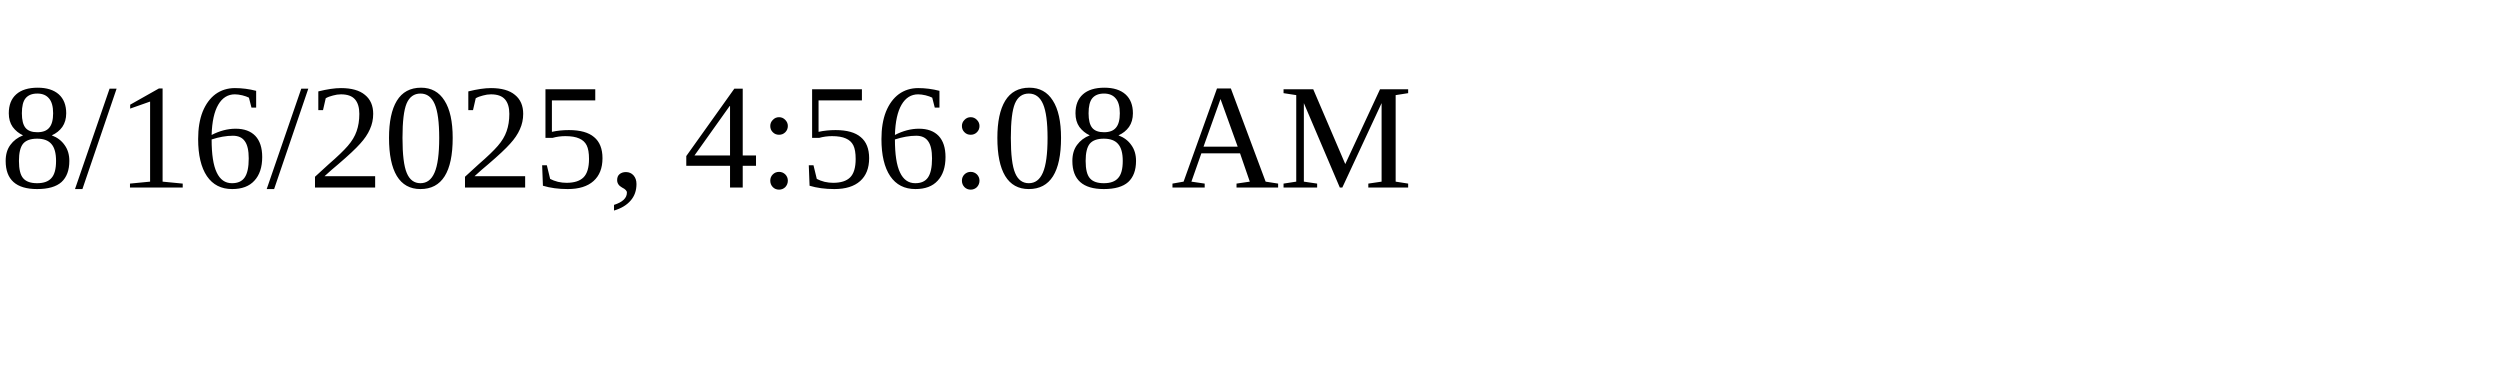
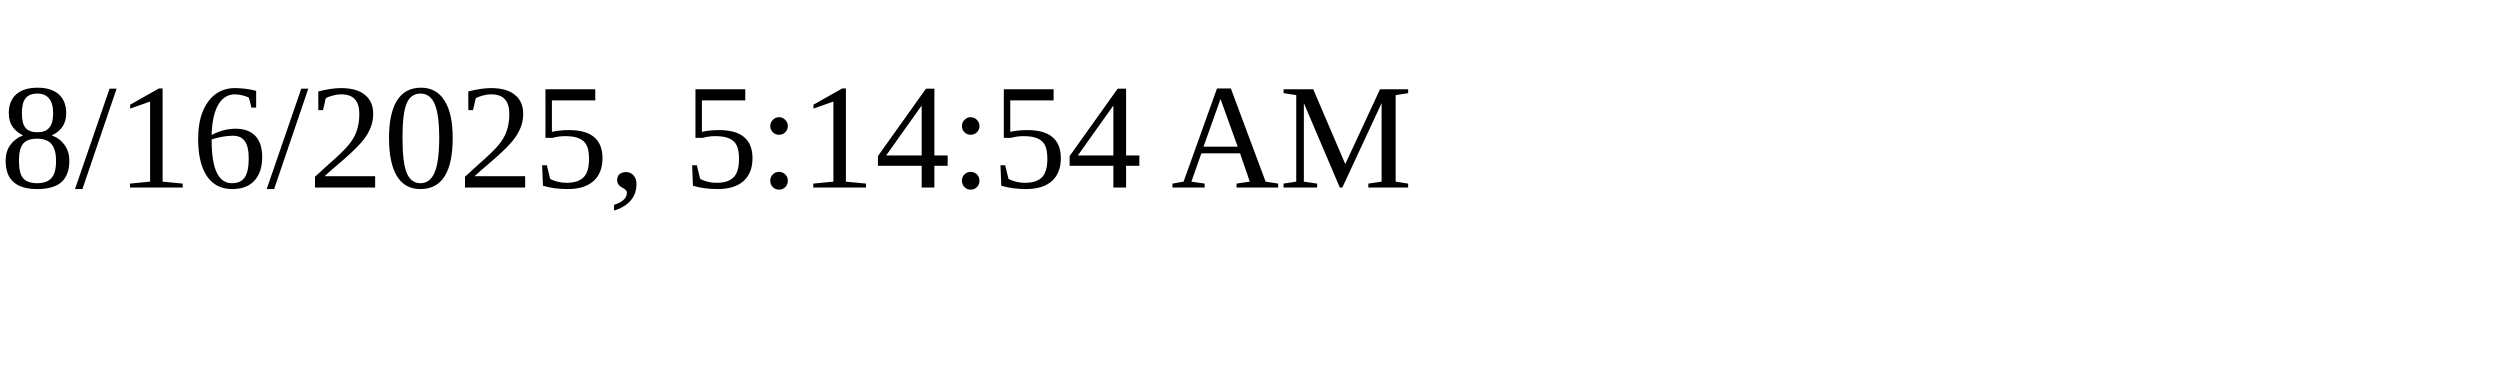
<svg xmlns="http://www.w3.org/2000/svg" height="30" width="200">
-   <text x="0" y="15">8/16/2025, 4:56:08 AM</text>
+   <text x="0" y="15">8/16/2025, 5:14:54 AM</text>
</svg>
